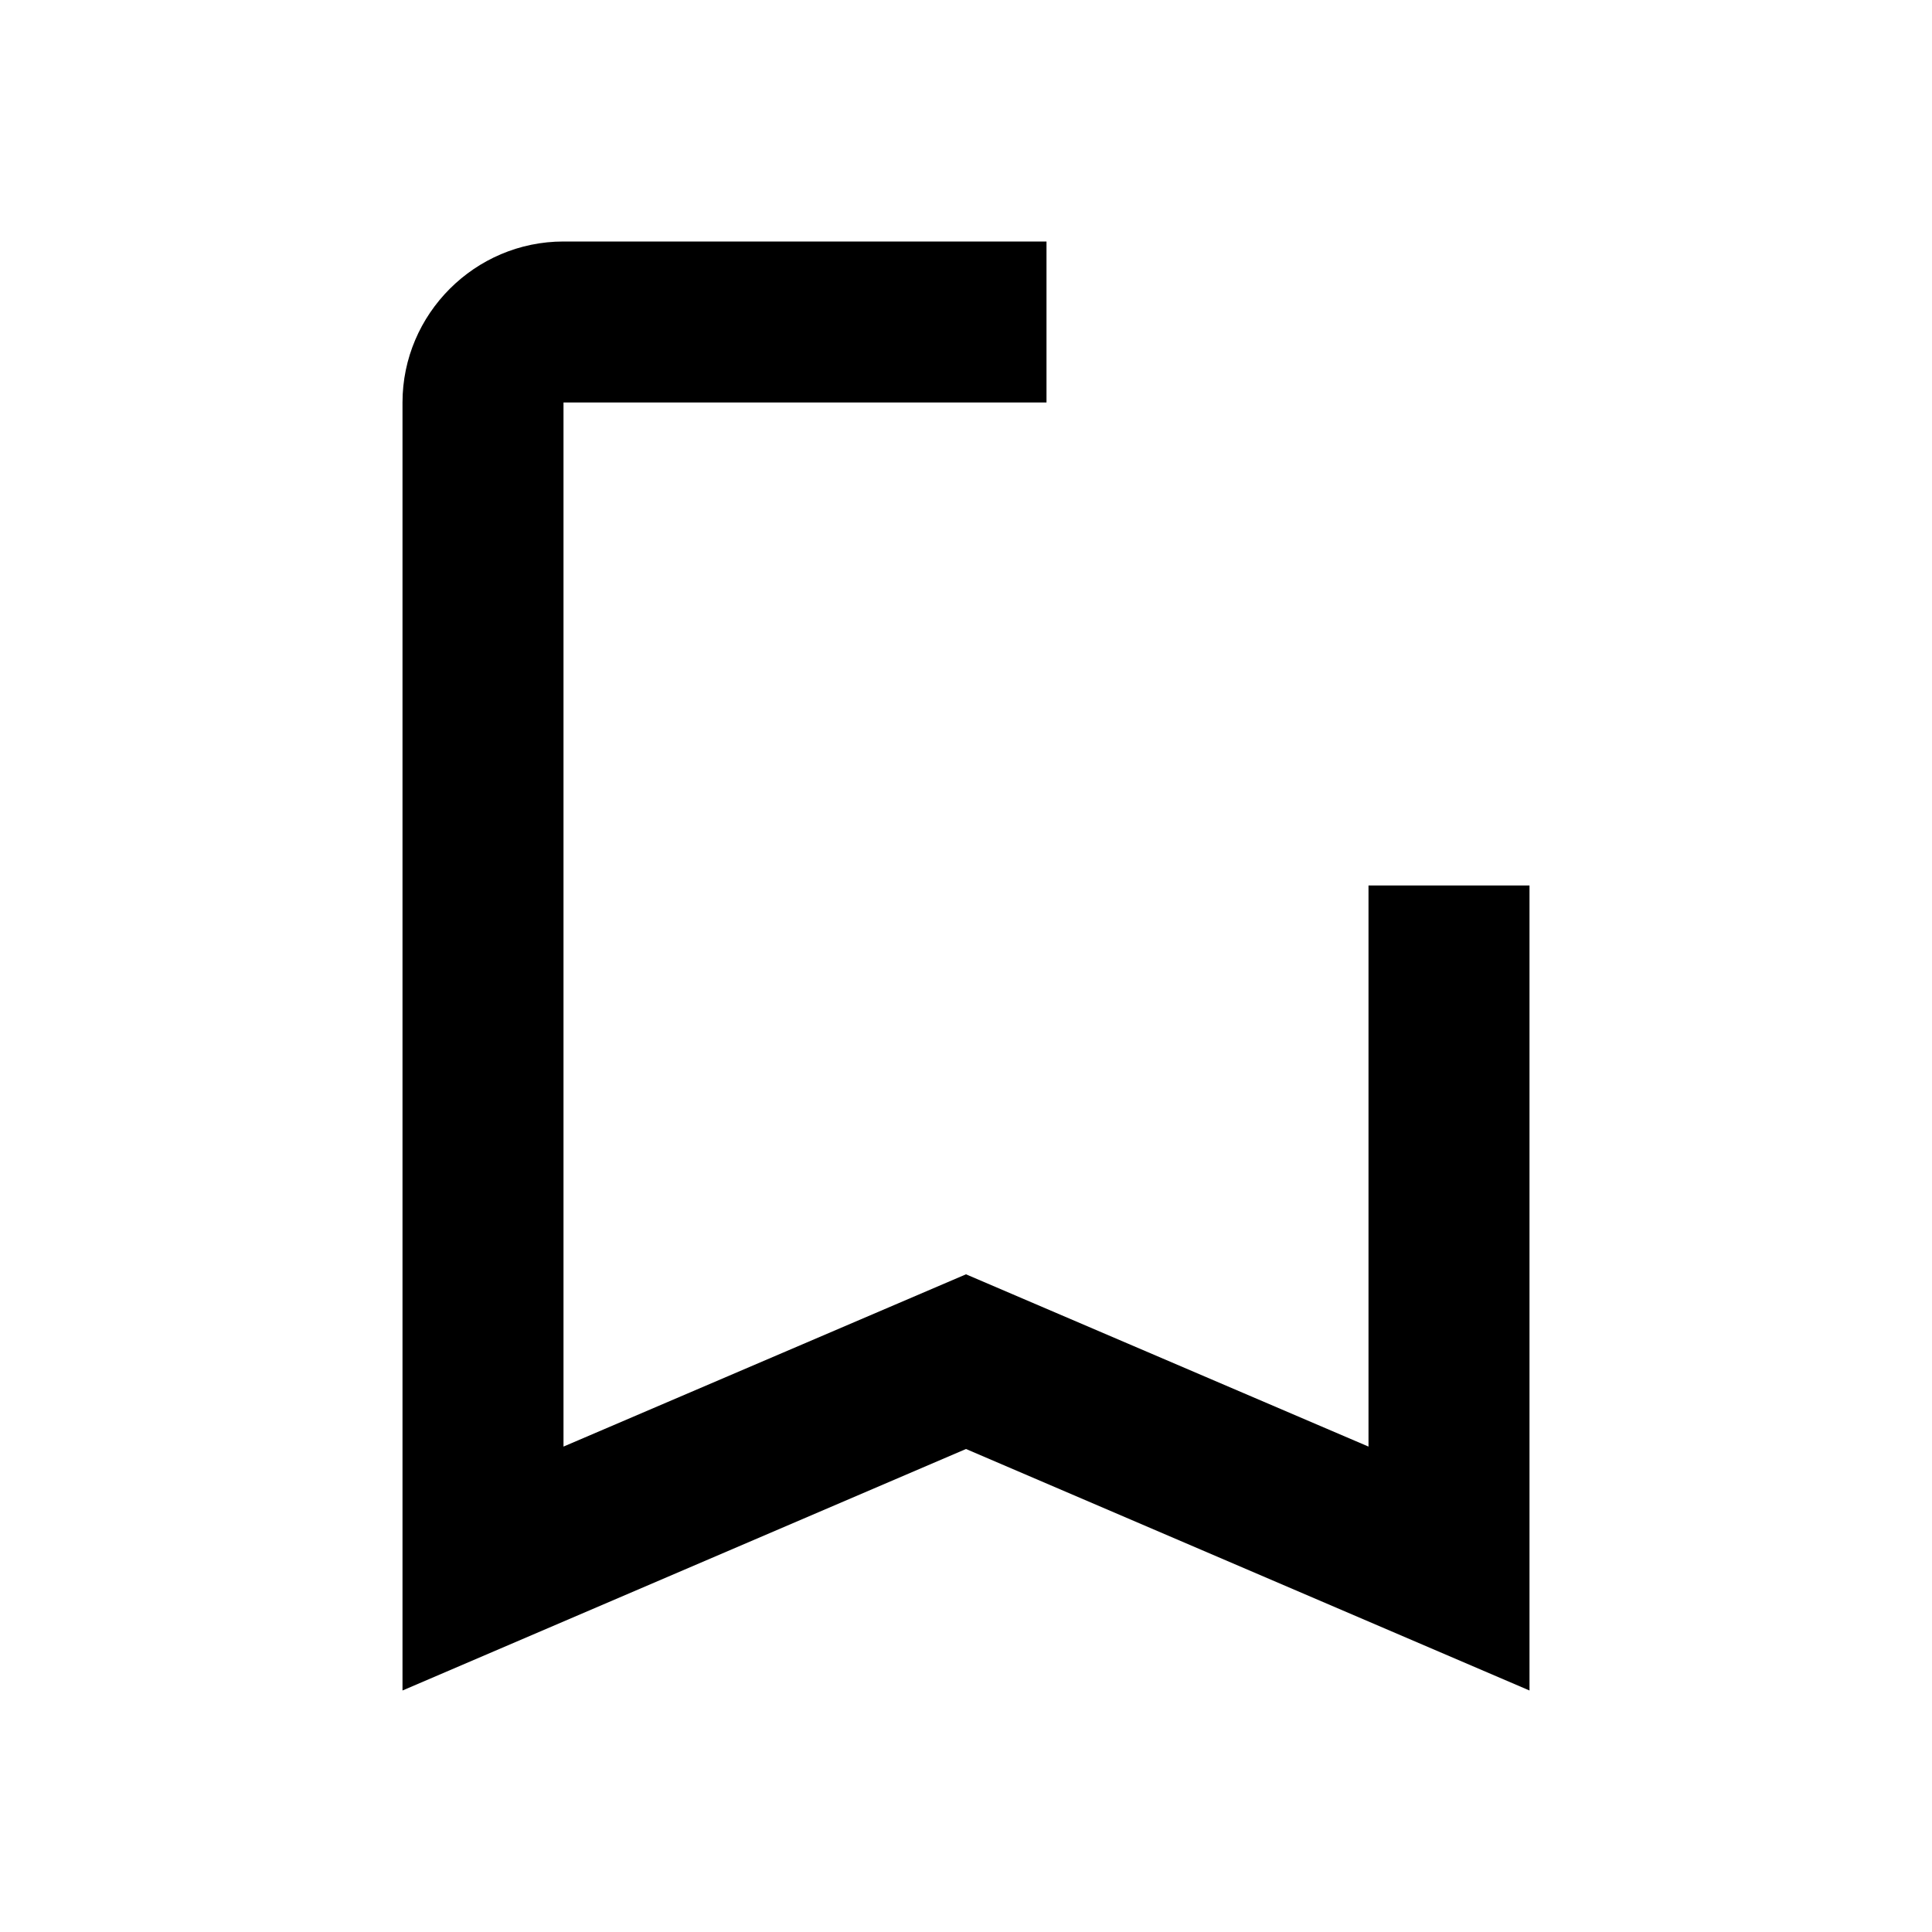
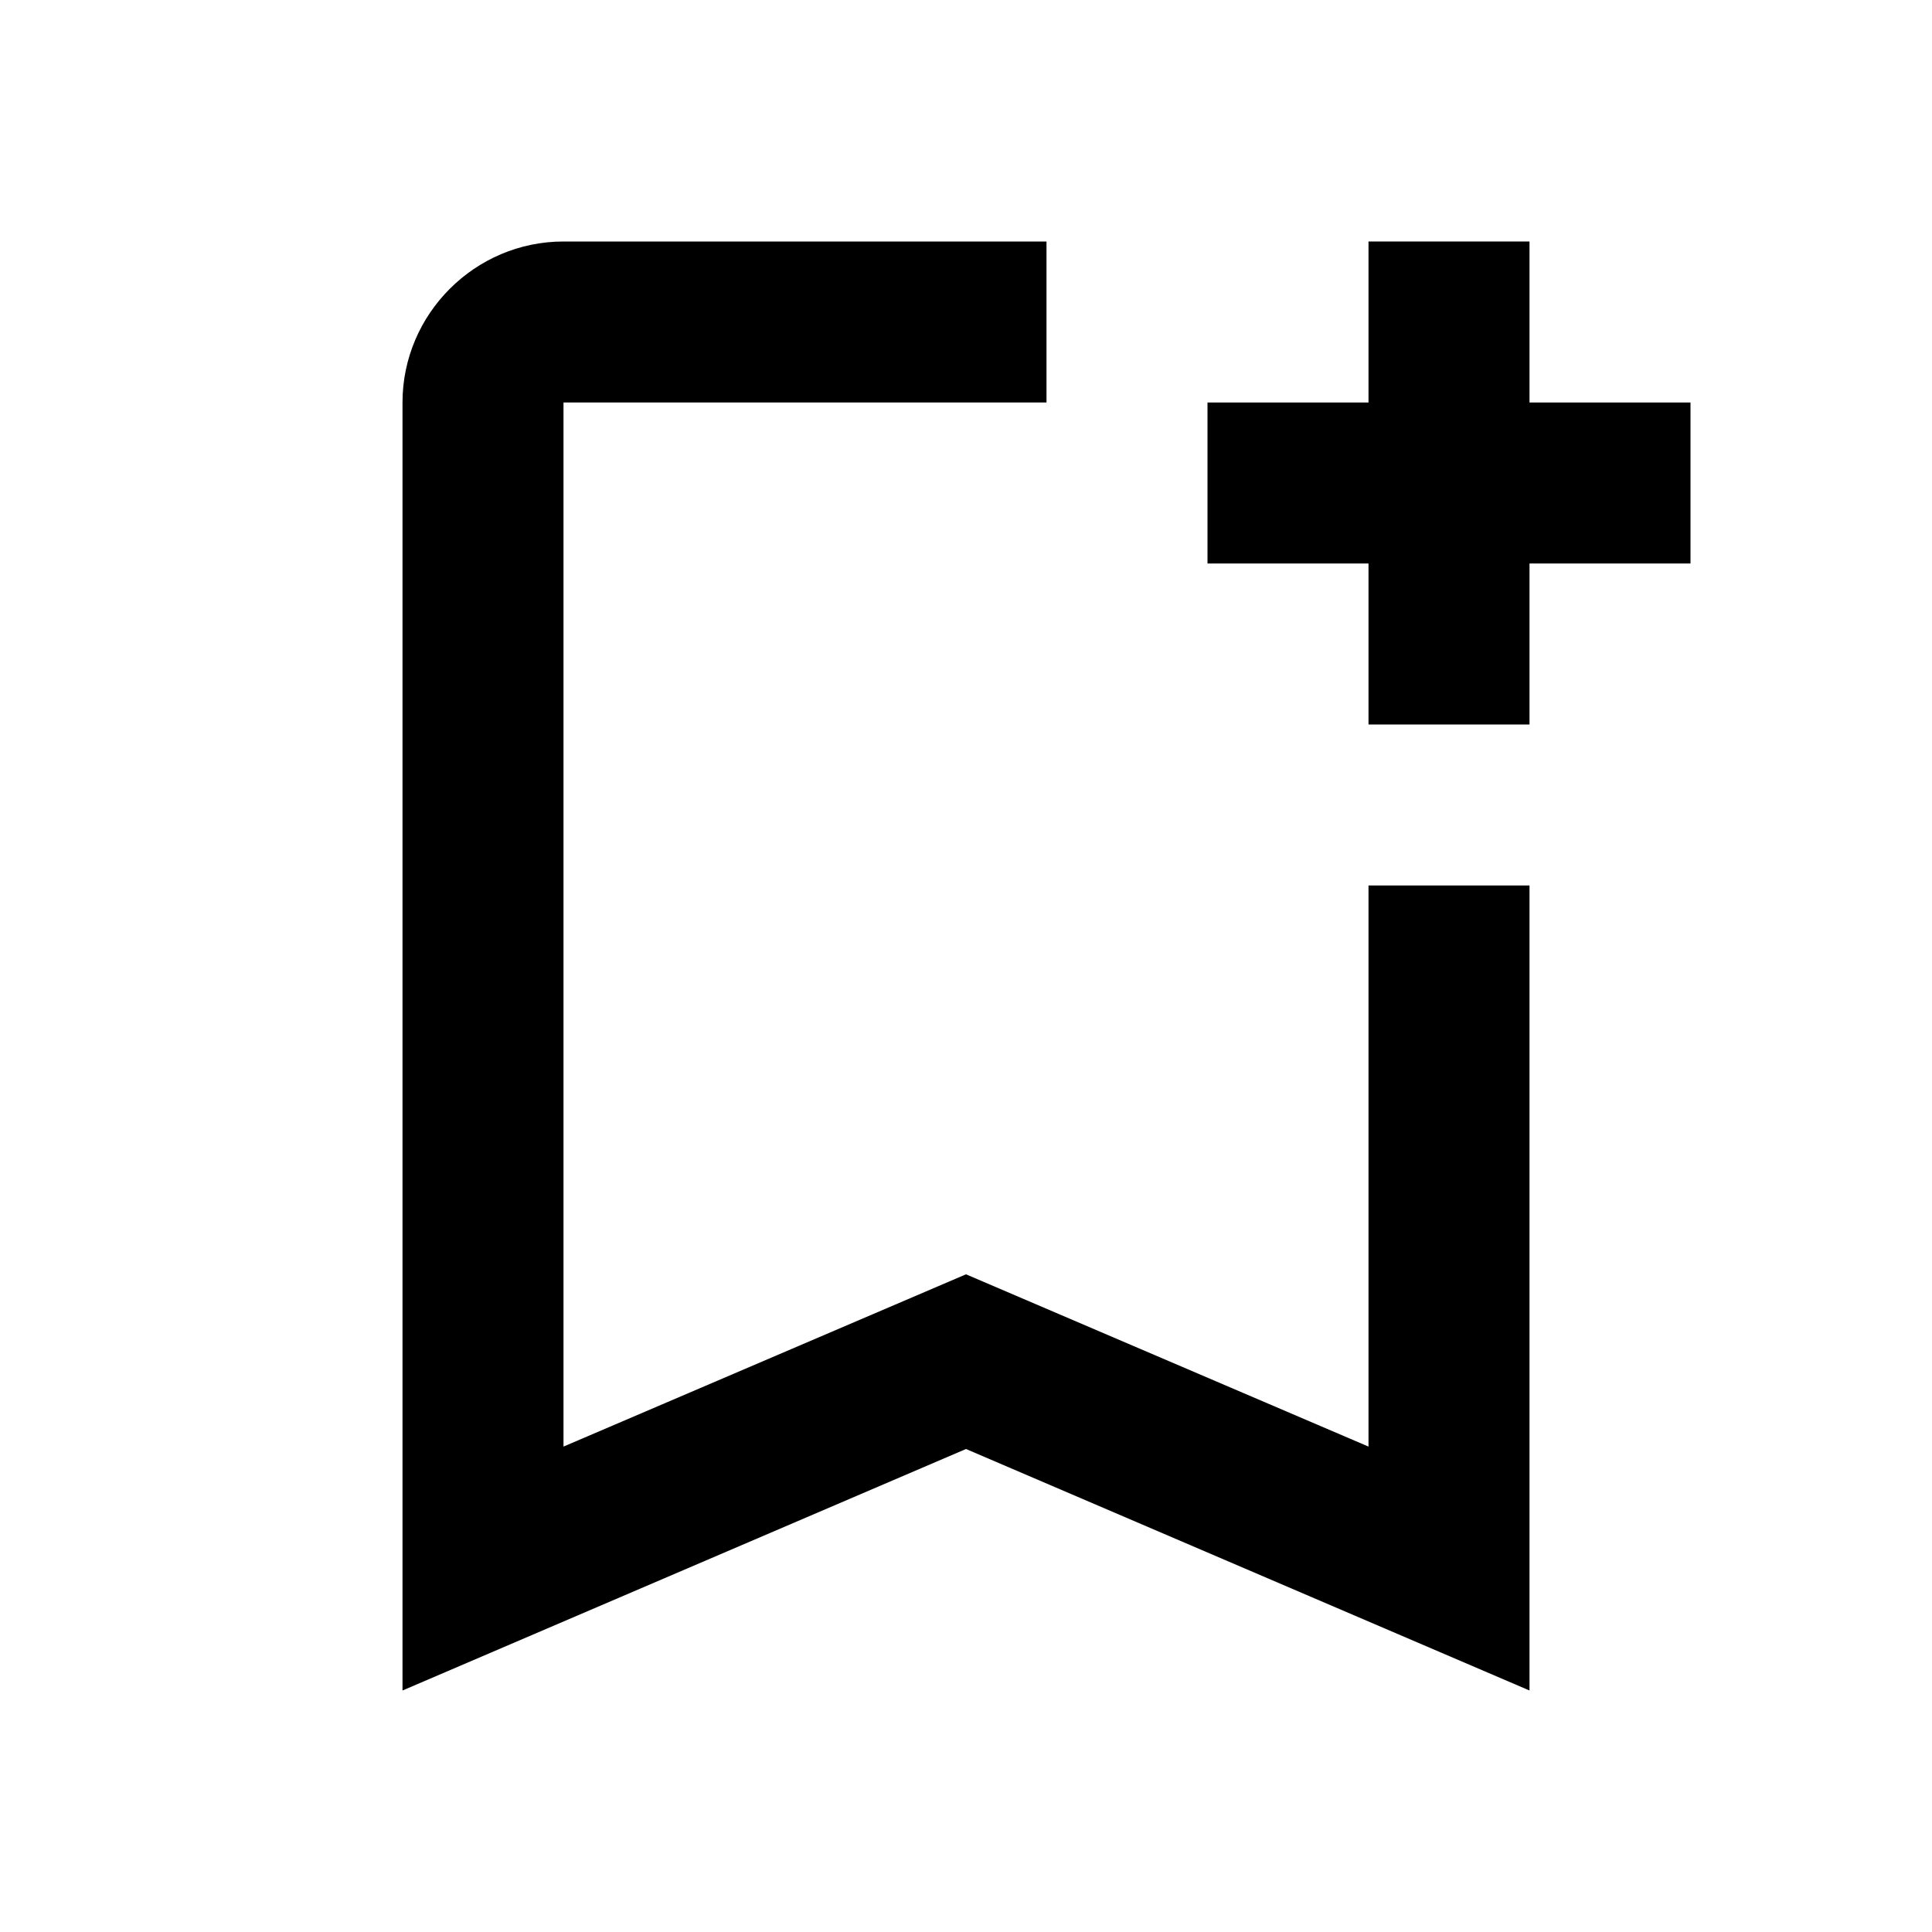
<svg xmlns="http://www.w3.org/2000/svg" height="24" viewBox="0 0 24 24" width="24">
-   <path d="M17 11v6.97l-5-2.14-5 2.14V5h6V3H7c-1.1 0-2 .9-2 2v16l7-3 7 3V11h-2" fill="currentColor" />
+   <g fill="currentColor">
+     <path d="M17 11v6.97l-5-2.14-5 2.14V5h6V3H7c-1.1 0-2 .9-2 2v16l7-3 7 3V11h-2" />
+     <path d="M21 7h-2v2h-2V7h-2V5h2V3h2v2h2v2" />
+   </g>
</svg>
